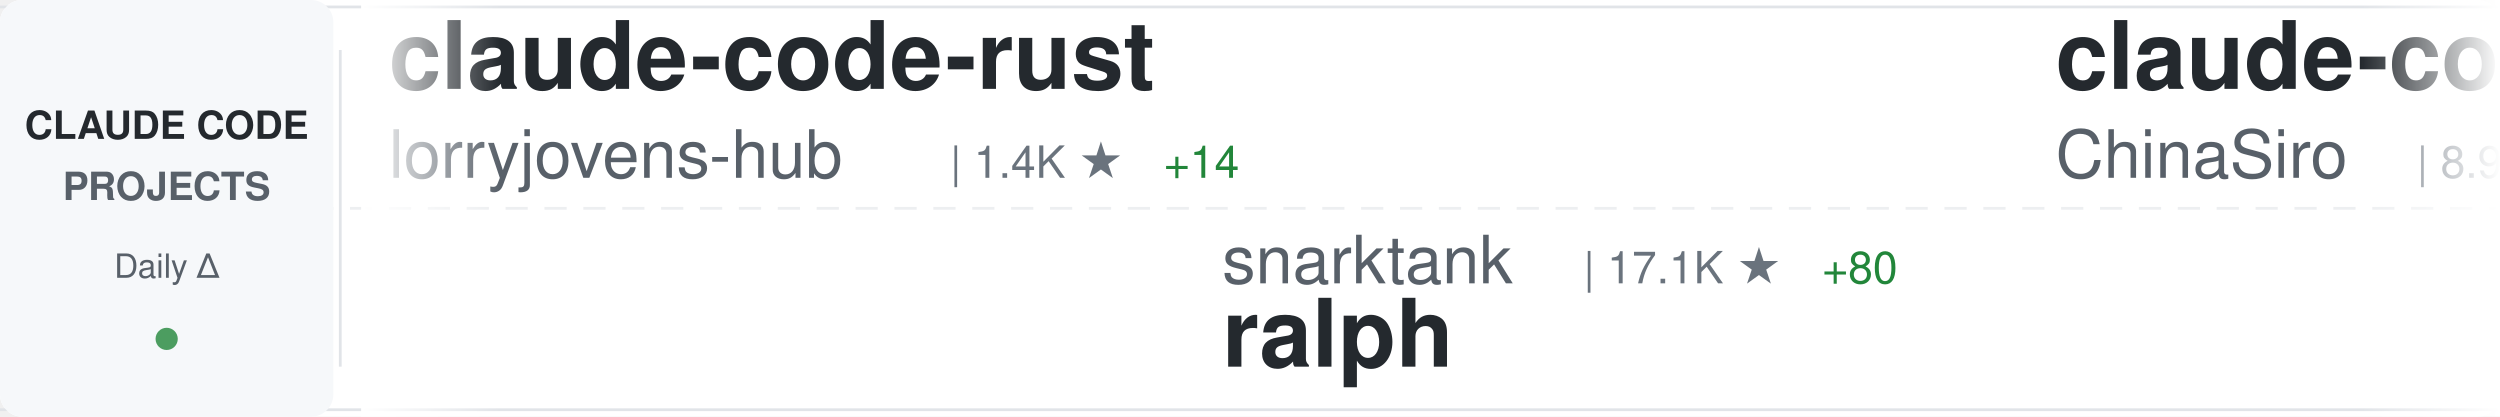
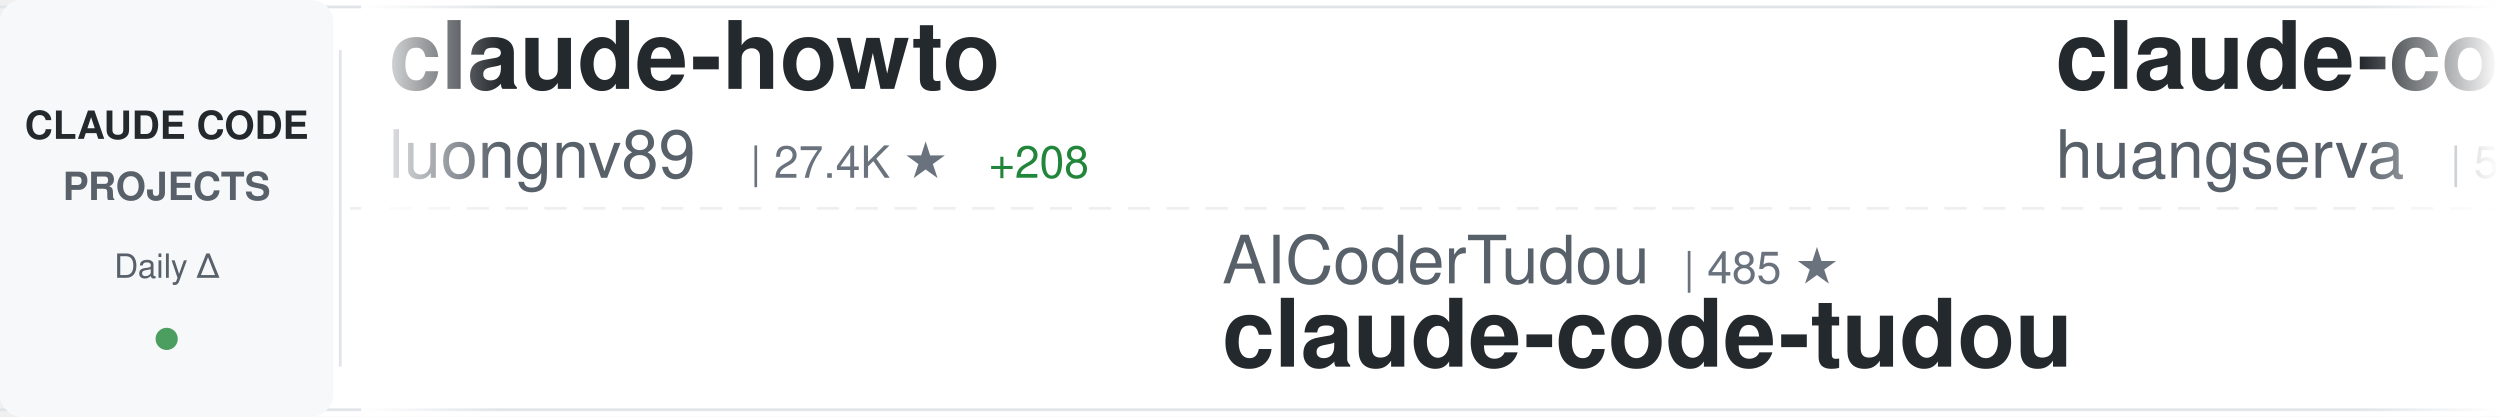
<svg xmlns="http://www.w3.org/2000/svg" width="900" height="150">
  <defs>
    <linearGradient id="awesomeLeftFade" x1="0%" y1="0%" x2="100%" y2="0%">
      <stop offset="0%" style="stop-color:#ffffff;stop-opacity:1" />
      <stop offset="100%" style="stop-color:#ffffff;stop-opacity:0" />
    </linearGradient>
    <linearGradient id="awesomeRightFade" x1="0%" y1="0%" x2="100%" y2="0%">
      <stop offset="0%" style="stop-color:#ffffff;stop-opacity:0" />
      <stop offset="100%" style="stop-color:#ffffff;stop-opacity:1" />
    </linearGradient>
  </defs>
  <rect width="900" height="150" fill="#ffffff" rx="8" />
  <rect x="0" y="2" width="900" height="1" fill="#e1e4e8" />
  <rect x="0" y="147" width="900" height="1" fill="#e1e4e8" />
  <line x1="0" y1="75" x2="900" y2="75" stroke="#e1e4e8" stroke-width="1" stroke-dasharray="8 6" opacity="0.6" />
  <rect x="0" y="0" width="120" height="150" fill="#f6f8fa" rx="8" />
  <text x="60" y="50" font-family="-apple-system, BlinkMacSystemFont, 'Segoe UI', Helvetica, Arial, sans-serif" font-size="14" font-weight="600" fill="#24292e" text-anchor="middle">CLAUDE CODE</text>
  <text x="60" y="72" font-family="-apple-system, BlinkMacSystemFont, 'Segoe UI', Helvetica, Arial, sans-serif" font-size="14" font-weight="600" fill="#586069" text-anchor="middle">PROJECTS</text>
  <text x="60" y="100" font-family="-apple-system, BlinkMacSystemFont, 'Segoe UI', Helvetica, Arial, sans-serif" font-size="12" font-weight="500" fill="#586069" text-anchor="middle">Daily Δ</text>
  <circle cx="60" cy="122" r="4" fill="#22863a" opacity="0.8" />
  <rect x="122" y="18" width="1" height="114" fill="#e1e4e8" />
  <clipPath id="awesomeTickerClip">
    <rect x="130" y="0" width="770" height="150" />
  </clipPath>
  <g clip-path="url(#awesomeTickerClip)">
    <g id="awesomeTickerItems">
      <animateTransform attributeName="transform" attributeType="XML" type="translate" from="0 0" to="-3000 0" dur="54s" repeatCount="indefinite" />
      <g transform="translate(0, 0)">
-         <text x="140" y="32" font-family="-apple-system, BlinkMacSystemFont, 'Segoe UI', Helvetica, Arial, sans-serif" font-size="34" font-weight="600" fill="#24292e">claude-code-rust</text>
-         <text x="140" y="64" font-family="-apple-system, BlinkMacSystemFont, 'Segoe UI', Helvetica, Arial, sans-serif" font-size="24" font-weight="400" fill="#586069">lorryjovens-hub</text>
-         <text x="342" y="64" font-family="-apple-system, BlinkMacSystemFont, 'Segoe UI', Helvetica, Arial, sans-serif" font-size="16" font-weight="500" fill="#6a737d">| 1.4K ★</text>
-         <text x="419" y="64" font-family="-apple-system, BlinkMacSystemFont, 'Segoe UI', Helvetica, Arial, sans-serif" font-size="16" font-weight="500" fill="#22863a"> +14</text>
+         <text x="140" y="32" font-family="-apple-system, BlinkMacSystemFont, 'Segoe UI', Helvetica, Arial, sans-serif" font-size="34" font-weight="600" fill="#24292e">claude-howto</text>
+         <text x="140" y="64" font-family="-apple-system, BlinkMacSystemFont, 'Segoe UI', Helvetica, Arial, sans-serif" font-size="24" font-weight="400" fill="#586069">luongnv89</text>
+         <text x="270" y="64" font-family="-apple-system, BlinkMacSystemFont, 'Segoe UI', Helvetica, Arial, sans-serif" font-size="16" font-weight="500" fill="#6a737d">| 27.4K ★</text>
+         <text x="356" y="64" font-family="-apple-system, BlinkMacSystemFont, 'Segoe UI', Helvetica, Arial, sans-serif" font-size="16" font-weight="500" fill="#22863a"> +208</text>
      </g>
      <g transform="translate(300, 0)">
-         <text x="140" y="102" font-family="-apple-system, BlinkMacSystemFont, 'Segoe UI', Helvetica, Arial, sans-serif" font-size="24" font-weight="400" fill="#586069">snarktank</text>
-         <text x="270" y="102" font-family="-apple-system, BlinkMacSystemFont, 'Segoe UI', Helvetica, Arial, sans-serif" font-size="16" font-weight="500" fill="#6a737d">| 17.1K ★</text>
-         <text x="356" y="102" font-family="-apple-system, BlinkMacSystemFont, 'Segoe UI', Helvetica, Arial, sans-serif" font-size="16" font-weight="500" fill="#22863a"> +80</text>
-         <text x="140" y="132" font-family="-apple-system, BlinkMacSystemFont, 'Segoe UI', Helvetica, Arial, sans-serif" font-size="34" font-weight="600" fill="#24292e">ralph</text>
+         <text x="140" y="102" font-family="-apple-system, BlinkMacSystemFont, 'Segoe UI', Helvetica, Arial, sans-serif" font-size="24" font-weight="400" fill="#586069">AICoderTudou</text>
+         <text x="306" y="102" font-family="-apple-system, BlinkMacSystemFont, 'Segoe UI', Helvetica, Arial, sans-serif" font-size="16" font-weight="500" fill="#6a737d">| 485 ★</text>
+         <text x="140" y="132" font-family="-apple-system, BlinkMacSystemFont, 'Segoe UI', Helvetica, Arial, sans-serif" font-size="34" font-weight="600" fill="#24292e">claude-code-tudou</text>
      </g>
      <g transform="translate(600, 0)">
-         <text x="140" y="32" font-family="-apple-system, BlinkMacSystemFont, 'Segoe UI', Helvetica, Arial, sans-serif" font-size="34" font-weight="600" fill="#24292e">claude-code-sourcemap</text>
-         <text x="140" y="64" font-family="-apple-system, BlinkMacSystemFont, 'Segoe UI', Helvetica, Arial, sans-serif" font-size="24" font-weight="400" fill="#586069">ChinaSiro</text>
-         <text x="270" y="64" font-family="-apple-system, BlinkMacSystemFont, 'Segoe UI', Helvetica, Arial, sans-serif" font-size="16" font-weight="500" fill="#6a737d">| 8.9K ★</text>
-         <text x="347" y="64" font-family="-apple-system, BlinkMacSystemFont, 'Segoe UI', Helvetica, Arial, sans-serif" font-size="16" font-weight="500" fill="#22863a"> +18</text>
+         <text x="140" y="32" font-family="-apple-system, BlinkMacSystemFont, 'Segoe UI', Helvetica, Arial, sans-serif" font-size="34" font-weight="600" fill="#24292e">claude-code-cli</text>
+         <text x="140" y="64" font-family="-apple-system, BlinkMacSystemFont, 'Segoe UI', Helvetica, Arial, sans-serif" font-size="24" font-weight="400" fill="#586069">huangserva</text>
+         <text x="282" y="64" font-family="-apple-system, BlinkMacSystemFont, 'Segoe UI', Helvetica, Arial, sans-serif" font-size="16" font-weight="500" fill="#6a737d">| 552 ★</text>
      </g>
      <g transform="translate(900, 0)">
-         <text x="140" y="102" font-family="-apple-system, BlinkMacSystemFont, 'Segoe UI', Helvetica, Arial, sans-serif" font-size="24" font-weight="400" fill="#586069">wanshuiyin</text>
-         <text x="282" y="102" font-family="-apple-system, BlinkMacSystemFont, 'Segoe UI', Helvetica, Arial, sans-serif" font-size="16" font-weight="500" fill="#6a737d">| 6.9K ★</text>
-         <text x="359" y="102" font-family="-apple-system, BlinkMacSystemFont, 'Segoe UI', Helvetica, Arial, sans-serif" font-size="16" font-weight="500" fill="#22863a"> +98</text>
-         <text x="140" y="132" font-family="-apple-system, BlinkMacSystemFont, 'Segoe UI', Helvetica, Arial, sans-serif" font-size="34" font-weight="600" fill="#24292e">Auto-claude-code-researc...</text>
+         <text x="140" y="102" font-family="-apple-system, BlinkMacSystemFont, 'Segoe UI', Helvetica, Arial, sans-serif" font-size="24" font-weight="400" fill="#586069">diet103</text>
+         <text x="246" y="102" font-family="-apple-system, BlinkMacSystemFont, 'Segoe UI', Helvetica, Arial, sans-serif" font-size="16" font-weight="500" fill="#6a737d">| 9.5K ★</text>
+         <text x="323" y="102" font-family="-apple-system, BlinkMacSystemFont, 'Segoe UI', Helvetica, Arial, sans-serif" font-size="16" font-weight="500" fill="#22863a"> +6</text>
+         <text x="140" y="132" font-family="-apple-system, BlinkMacSystemFont, 'Segoe UI', Helvetica, Arial, sans-serif" font-size="34" font-weight="600" fill="#24292e">claude-code-infrastructu...</text>
      </g>
      <g transform="translate(1200, 0)">
-         <text x="140" y="32" font-family="-apple-system, BlinkMacSystemFont, 'Segoe UI', Helvetica, Arial, sans-serif" font-size="34" font-weight="600" fill="#24292e">claude-code-guide</text>
-         <text x="140" y="64" font-family="-apple-system, BlinkMacSystemFont, 'Segoe UI', Helvetica, Arial, sans-serif" font-size="24" font-weight="400" fill="#586069">Cranot</text>
-         <text x="234" y="64" font-family="-apple-system, BlinkMacSystemFont, 'Segoe UI', Helvetica, Arial, sans-serif" font-size="16" font-weight="500" fill="#6a737d">| 2.6K ★</text>
-         <text x="311" y="64" font-family="-apple-system, BlinkMacSystemFont, 'Segoe UI', Helvetica, Arial, sans-serif" font-size="16" font-weight="500" fill="#22863a"> +7</text>
+         <text x="140" y="32" font-family="-apple-system, BlinkMacSystemFont, 'Segoe UI', Helvetica, Arial, sans-serif" font-size="34" font-weight="600" fill="#24292e">claude_code_src</text>
+         <text x="140" y="64" font-family="-apple-system, BlinkMacSystemFont, 'Segoe UI', Helvetica, Arial, sans-serif" font-size="24" font-weight="400" fill="#586069">ponponon</text>
+         <text x="258" y="64" font-family="-apple-system, BlinkMacSystemFont, 'Segoe UI', Helvetica, Arial, sans-serif" font-size="16" font-weight="500" fill="#6a737d">| 2.2K ★</text>
+         <text x="335" y="64" font-family="-apple-system, BlinkMacSystemFont, 'Segoe UI', Helvetica, Arial, sans-serif" font-size="16" font-weight="500" fill="#22863a"> +6</text>
      </g>
      <g transform="translate(1500, 0)">
-         <text x="140" y="102" font-family="-apple-system, BlinkMacSystemFont, 'Segoe UI', Helvetica, Arial, sans-serif" font-size="24" font-weight="400" fill="#586069">alejandrobalderas</text>
-         <text x="366" y="102" font-family="-apple-system, BlinkMacSystemFont, 'Segoe UI', Helvetica, Arial, sans-serif" font-size="16" font-weight="500" fill="#6a737d">| 1.6K ★</text>
-         <text x="443" y="102" font-family="-apple-system, BlinkMacSystemFont, 'Segoe UI', Helvetica, Arial, sans-serif" font-size="16" font-weight="500" fill="#22863a"> +28</text>
-         <text x="140" y="132" font-family="-apple-system, BlinkMacSystemFont, 'Segoe UI', Helvetica, Arial, sans-serif" font-size="34" font-weight="600" fill="#24292e">claude-code-from-source</text>
+         <text x="140" y="102" font-family="-apple-system, BlinkMacSystemFont, 'Segoe UI', Helvetica, Arial, sans-serif" font-size="24" font-weight="400" fill="#586069">lintsinghua</text>
+         <text x="294" y="102" font-family="-apple-system, BlinkMacSystemFont, 'Segoe UI', Helvetica, Arial, sans-serif" font-size="16" font-weight="500" fill="#6a737d">| 2.8K ★</text>
+         <text x="371" y="102" font-family="-apple-system, BlinkMacSystemFont, 'Segoe UI', Helvetica, Arial, sans-serif" font-size="16" font-weight="500" fill="#22863a"> +22</text>
+         <text x="140" y="132" font-family="-apple-system, BlinkMacSystemFont, 'Segoe UI', Helvetica, Arial, sans-serif" font-size="34" font-weight="600" fill="#24292e">claude-code-book</text>
      </g>
      <g transform="translate(1800, 0)">
+         <text x="140" y="32" font-family="-apple-system, BlinkMacSystemFont, 'Segoe UI', Helvetica, Arial, sans-serif" font-size="34" font-weight="600" fill="#24292e">claude-code-hooks-master...</text>
+         <text x="140" y="64" font-family="-apple-system, BlinkMacSystemFont, 'Segoe UI', Helvetica, Arial, sans-serif" font-size="24" font-weight="400" fill="#586069">disler</text>
+         <text x="234" y="64" font-family="-apple-system, BlinkMacSystemFont, 'Segoe UI', Helvetica, Arial, sans-serif" font-size="16" font-weight="500" fill="#6a737d">| 3.5K ★</text>
+         <text x="311" y="64" font-family="-apple-system, BlinkMacSystemFont, 'Segoe UI', Helvetica, Arial, sans-serif" font-size="16" font-weight="500" fill="#22863a"> +8</text>
+       </g>
+       <g transform="translate(2100, 0)">
+         <text x="140" y="102" font-family="-apple-system, BlinkMacSystemFont, 'Segoe UI', Helvetica, Arial, sans-serif" font-size="24" font-weight="400" fill="#586069">FlorianBruniaux</text>
+         <text x="342" y="102" font-family="-apple-system, BlinkMacSystemFont, 'Segoe UI', Helvetica, Arial, sans-serif" font-size="16" font-weight="500" fill="#6a737d">| 3.6K ★</text>
+         <text x="419" y="102" font-family="-apple-system, BlinkMacSystemFont, 'Segoe UI', Helvetica, Arial, sans-serif" font-size="16" font-weight="500" fill="#22863a"> +55</text>
+         <text x="140" y="132" font-family="-apple-system, BlinkMacSystemFont, 'Segoe UI', Helvetica, Arial, sans-serif" font-size="34" font-weight="600" fill="#24292e">claude-code-ultimate-gui...</text>
+       </g>
+       <g transform="translate(2400, 0)">
+         <text x="140" y="32" font-family="-apple-system, BlinkMacSystemFont, 'Segoe UI', Helvetica, Arial, sans-serif" font-size="34" font-weight="600" fill="#24292e">claude-code-source-code-...</text>
+         <text x="140" y="64" font-family="-apple-system, BlinkMacSystemFont, 'Segoe UI', Helvetica, Arial, sans-serif" font-size="24" font-weight="400" fill="#586069">ghuntley</text>
+         <text x="258" y="64" font-family="-apple-system, BlinkMacSystemFont, 'Segoe UI', Helvetica, Arial, sans-serif" font-size="16" font-weight="500" fill="#6a737d">| 972 ★</text>
+       </g>
+       <g transform="translate(2700, 0)">
+         <text x="140" y="102" font-family="-apple-system, BlinkMacSystemFont, 'Segoe UI', Helvetica, Arial, sans-serif" font-size="24" font-weight="400" fill="#586069">Maciek-roboblog</text>
+         <text x="342" y="102" font-family="-apple-system, BlinkMacSystemFont, 'Segoe UI', Helvetica, Arial, sans-serif" font-size="16" font-weight="500" fill="#6a737d">| 7.6K ★</text>
+         <text x="419" y="102" font-family="-apple-system, BlinkMacSystemFont, 'Segoe UI', Helvetica, Arial, sans-serif" font-size="16" font-weight="500" fill="#22863a"> +23</text>
+         <text x="140" y="132" font-family="-apple-system, BlinkMacSystemFont, 'Segoe UI', Helvetica, Arial, sans-serif" font-size="34" font-weight="600" fill="#24292e">Claude-Code-Usage-Monito...</text>
+       </g>
+       <g transform="translate(3000, 0)">
        <text x="140" y="32" font-family="-apple-system, BlinkMacSystemFont, 'Segoe UI', Helvetica, Arial, sans-serif" font-size="34" font-weight="600" fill="#24292e">claude-howto</text>
        <text x="140" y="64" font-family="-apple-system, BlinkMacSystemFont, 'Segoe UI', Helvetica, Arial, sans-serif" font-size="24" font-weight="400" fill="#586069">luongnv89</text>
-         <text x="270" y="64" font-family="-apple-system, BlinkMacSystemFont, 'Segoe UI', Helvetica, Arial, sans-serif" font-size="16" font-weight="500" fill="#6a737d">| 27.3K ★</text>
-         <text x="356" y="64" font-family="-apple-system, BlinkMacSystemFont, 'Segoe UI', Helvetica, Arial, sans-serif" font-size="16" font-weight="500" fill="#22863a"> +251</text>
-       </g>
-       <g transform="translate(2100, 0)">
-         <text x="140" y="102" font-family="-apple-system, BlinkMacSystemFont, 'Segoe UI', Helvetica, Arial, sans-serif" font-size="24" font-weight="400" fill="#586069">shanraisshan</text>
-         <text x="306" y="102" font-family="-apple-system, BlinkMacSystemFont, 'Segoe UI', Helvetica, Arial, sans-serif" font-size="16" font-weight="500" fill="#6a737d">| 46.0K ★</text>
-         <text x="392" y="102" font-family="-apple-system, BlinkMacSystemFont, 'Segoe UI', Helvetica, Arial, sans-serif" font-size="16" font-weight="500" fill="#22863a"> +446</text>
-         <text x="140" y="132" font-family="-apple-system, BlinkMacSystemFont, 'Segoe UI', Helvetica, Arial, sans-serif" font-size="34" font-weight="600" fill="#24292e">claude-code-best-practic...</text>
-       </g>
-       <g transform="translate(2400, 0)">
-         <text x="140" y="32" font-family="-apple-system, BlinkMacSystemFont, 'Segoe UI', Helvetica, Arial, sans-serif" font-size="34" font-weight="600" fill="#24292e">skills</text>
-         <text x="140" y="64" font-family="-apple-system, BlinkMacSystemFont, 'Segoe UI', Helvetica, Arial, sans-serif" font-size="24" font-weight="400" fill="#586069">anthropics</text>
-         <text x="282" y="64" font-family="-apple-system, BlinkMacSystemFont, 'Segoe UI', Helvetica, Arial, sans-serif" font-size="16" font-weight="500" fill="#6a737d">| 119.6K ★</text>
-         <text x="377" y="64" font-family="-apple-system, BlinkMacSystemFont, 'Segoe UI', Helvetica, Arial, sans-serif" font-size="16" font-weight="500" fill="#22863a"> +658</text>
-       </g>
-       <g transform="translate(2700, 0)">
-         <text x="140" y="102" font-family="-apple-system, BlinkMacSystemFont, 'Segoe UI', Helvetica, Arial, sans-serif" font-size="24" font-weight="400" fill="#586069">router-for-me</text>
-         <text x="318" y="102" font-family="-apple-system, BlinkMacSystemFont, 'Segoe UI', Helvetica, Arial, sans-serif" font-size="16" font-weight="500" fill="#6a737d">| 26.9K ★</text>
-         <text x="404" y="102" font-family="-apple-system, BlinkMacSystemFont, 'Segoe UI', Helvetica, Arial, sans-serif" font-size="16" font-weight="500" fill="#22863a"> +308</text>
-         <text x="140" y="132" font-family="-apple-system, BlinkMacSystemFont, 'Segoe UI', Helvetica, Arial, sans-serif" font-size="34" font-weight="600" fill="#24292e">CLIProxyAPI</text>
-       </g>
-       <g transform="translate(3000, 0)">
-         <text x="140" y="32" font-family="-apple-system, BlinkMacSystemFont, 'Segoe UI', Helvetica, Arial, sans-serif" font-size="34" font-weight="600" fill="#24292e">claude-code-rust</text>
-         <text x="140" y="64" font-family="-apple-system, BlinkMacSystemFont, 'Segoe UI', Helvetica, Arial, sans-serif" font-size="24" font-weight="400" fill="#586069">lorryjovens-hub</text>
-         <text x="342" y="64" font-family="-apple-system, BlinkMacSystemFont, 'Segoe UI', Helvetica, Arial, sans-serif" font-size="16" font-weight="500" fill="#6a737d">| 1.4K ★</text>
-         <text x="419" y="64" font-family="-apple-system, BlinkMacSystemFont, 'Segoe UI', Helvetica, Arial, sans-serif" font-size="16" font-weight="500" fill="#22863a"> +14</text>
+         <text x="270" y="64" font-family="-apple-system, BlinkMacSystemFont, 'Segoe UI', Helvetica, Arial, sans-serif" font-size="16" font-weight="500" fill="#6a737d">| 27.4K ★</text>
+         <text x="356" y="64" font-family="-apple-system, BlinkMacSystemFont, 'Segoe UI', Helvetica, Arial, sans-serif" font-size="16" font-weight="500" fill="#22863a"> +208</text>
      </g>
      <g transform="translate(3300, 0)">
-         <text x="140" y="102" font-family="-apple-system, BlinkMacSystemFont, 'Segoe UI', Helvetica, Arial, sans-serif" font-size="24" font-weight="400" fill="#586069">snarktank</text>
-         <text x="270" y="102" font-family="-apple-system, BlinkMacSystemFont, 'Segoe UI', Helvetica, Arial, sans-serif" font-size="16" font-weight="500" fill="#6a737d">| 17.1K ★</text>
-         <text x="356" y="102" font-family="-apple-system, BlinkMacSystemFont, 'Segoe UI', Helvetica, Arial, sans-serif" font-size="16" font-weight="500" fill="#22863a"> +80</text>
-         <text x="140" y="132" font-family="-apple-system, BlinkMacSystemFont, 'Segoe UI', Helvetica, Arial, sans-serif" font-size="34" font-weight="600" fill="#24292e">ralph</text>
+         <text x="140" y="102" font-family="-apple-system, BlinkMacSystemFont, 'Segoe UI', Helvetica, Arial, sans-serif" font-size="24" font-weight="400" fill="#586069">AICoderTudou</text>
+         <text x="306" y="102" font-family="-apple-system, BlinkMacSystemFont, 'Segoe UI', Helvetica, Arial, sans-serif" font-size="16" font-weight="500" fill="#6a737d">| 485 ★</text>
+         <text x="140" y="132" font-family="-apple-system, BlinkMacSystemFont, 'Segoe UI', Helvetica, Arial, sans-serif" font-size="34" font-weight="600" fill="#24292e">claude-code-tudou</text>
      </g>
      <g transform="translate(3600, 0)">
-         <text x="140" y="32" font-family="-apple-system, BlinkMacSystemFont, 'Segoe UI', Helvetica, Arial, sans-serif" font-size="34" font-weight="600" fill="#24292e">claude-code-sourcemap</text>
-         <text x="140" y="64" font-family="-apple-system, BlinkMacSystemFont, 'Segoe UI', Helvetica, Arial, sans-serif" font-size="24" font-weight="400" fill="#586069">ChinaSiro</text>
-         <text x="270" y="64" font-family="-apple-system, BlinkMacSystemFont, 'Segoe UI', Helvetica, Arial, sans-serif" font-size="16" font-weight="500" fill="#6a737d">| 8.9K ★</text>
-         <text x="347" y="64" font-family="-apple-system, BlinkMacSystemFont, 'Segoe UI', Helvetica, Arial, sans-serif" font-size="16" font-weight="500" fill="#22863a"> +18</text>
+         <text x="140" y="32" font-family="-apple-system, BlinkMacSystemFont, 'Segoe UI', Helvetica, Arial, sans-serif" font-size="34" font-weight="600" fill="#24292e">claude-code-cli</text>
+         <text x="140" y="64" font-family="-apple-system, BlinkMacSystemFont, 'Segoe UI', Helvetica, Arial, sans-serif" font-size="24" font-weight="400" fill="#586069">huangserva</text>
+         <text x="282" y="64" font-family="-apple-system, BlinkMacSystemFont, 'Segoe UI', Helvetica, Arial, sans-serif" font-size="16" font-weight="500" fill="#6a737d">| 552 ★</text>
      </g>
      <g transform="translate(3900, 0)">
-         <text x="140" y="102" font-family="-apple-system, BlinkMacSystemFont, 'Segoe UI', Helvetica, Arial, sans-serif" font-size="24" font-weight="400" fill="#586069">wanshuiyin</text>
-         <text x="282" y="102" font-family="-apple-system, BlinkMacSystemFont, 'Segoe UI', Helvetica, Arial, sans-serif" font-size="16" font-weight="500" fill="#6a737d">| 6.9K ★</text>
-         <text x="359" y="102" font-family="-apple-system, BlinkMacSystemFont, 'Segoe UI', Helvetica, Arial, sans-serif" font-size="16" font-weight="500" fill="#22863a"> +98</text>
-         <text x="140" y="132" font-family="-apple-system, BlinkMacSystemFont, 'Segoe UI', Helvetica, Arial, sans-serif" font-size="34" font-weight="600" fill="#24292e">Auto-claude-code-researc...</text>
+         <text x="140" y="102" font-family="-apple-system, BlinkMacSystemFont, 'Segoe UI', Helvetica, Arial, sans-serif" font-size="24" font-weight="400" fill="#586069">diet103</text>
+         <text x="246" y="102" font-family="-apple-system, BlinkMacSystemFont, 'Segoe UI', Helvetica, Arial, sans-serif" font-size="16" font-weight="500" fill="#6a737d">| 9.5K ★</text>
+         <text x="323" y="102" font-family="-apple-system, BlinkMacSystemFont, 'Segoe UI', Helvetica, Arial, sans-serif" font-size="16" font-weight="500" fill="#22863a"> +6</text>
+         <text x="140" y="132" font-family="-apple-system, BlinkMacSystemFont, 'Segoe UI', Helvetica, Arial, sans-serif" font-size="34" font-weight="600" fill="#24292e">claude-code-infrastructu...</text>
      </g>
    </g>
  </g>
  <rect x="130" y="0" width="50" height="150" fill="url(#awesomeLeftFade)" />
  <rect x="850" y="0" width="50" height="150" fill="url(#awesomeRightFade)" />
</svg>
